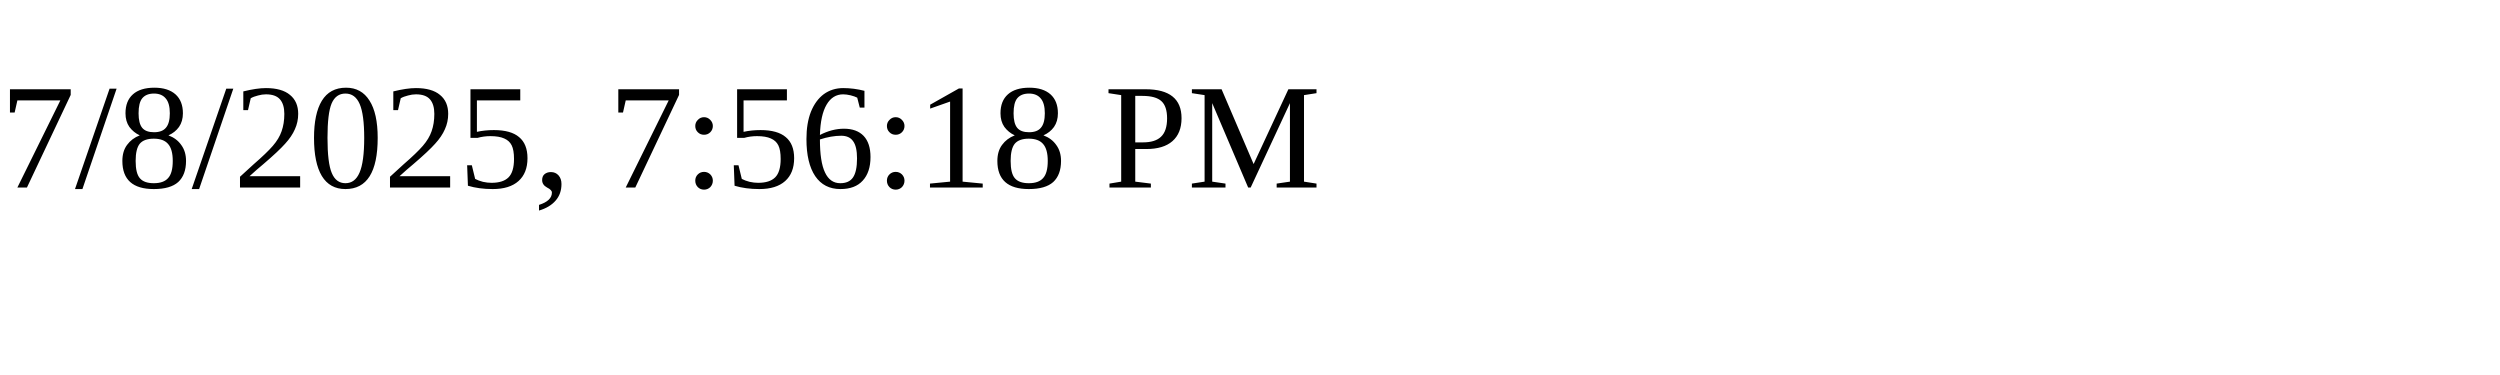
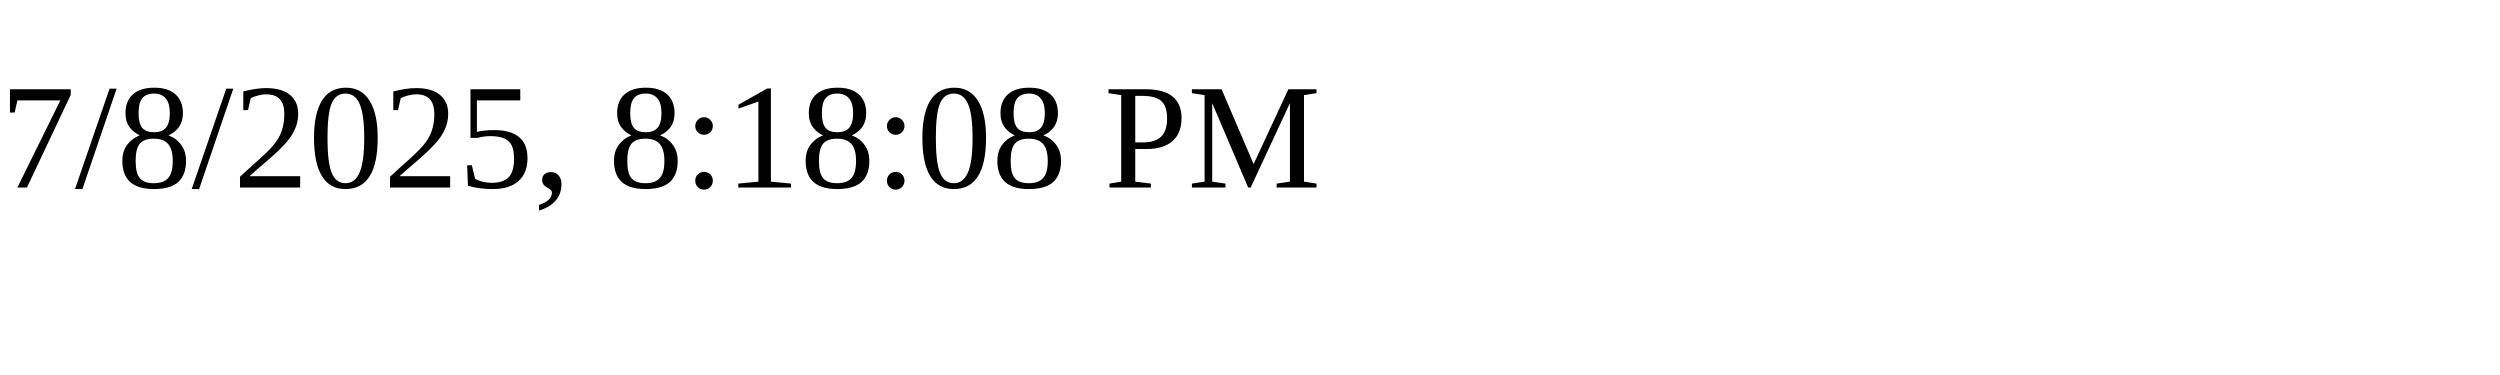
<svg xmlns="http://www.w3.org/2000/svg" height="30" width="200">
-   <text x="0" y="15">7/8/2025, 7:56:18 PM</text>
+   <text x="0" y="15">7/8/2025, 8:18:08 PM</text>
</svg>
